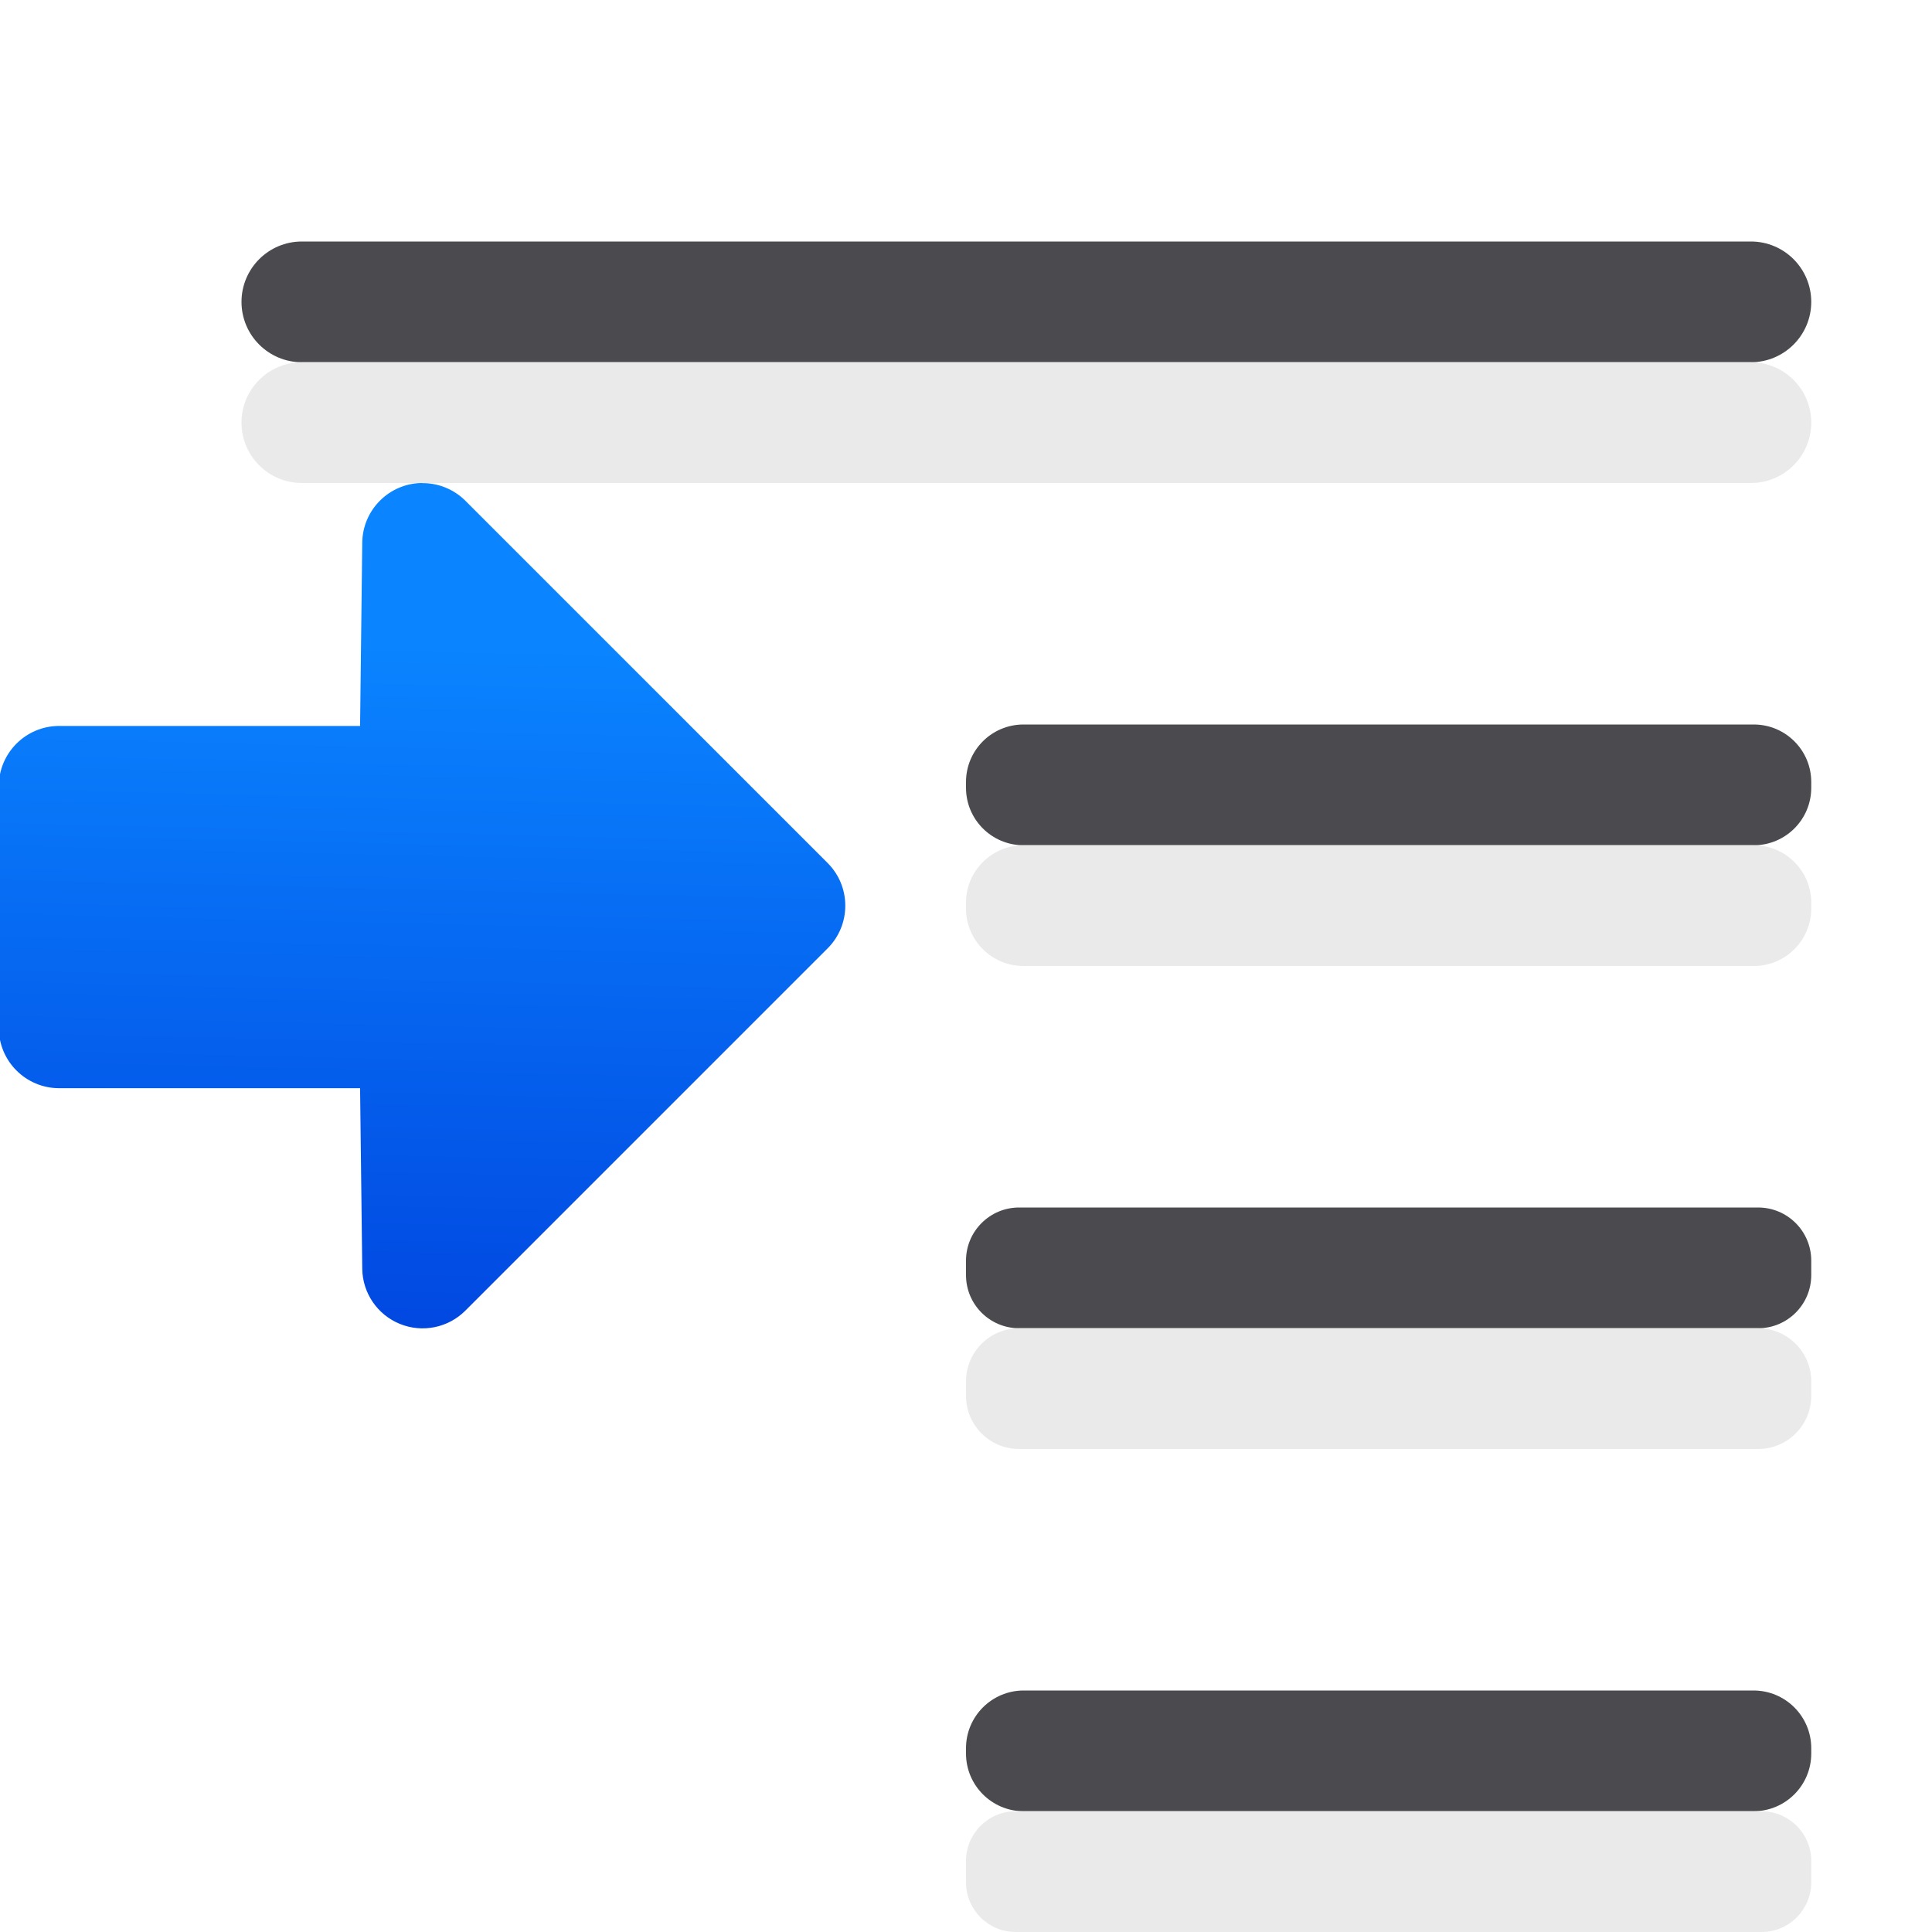
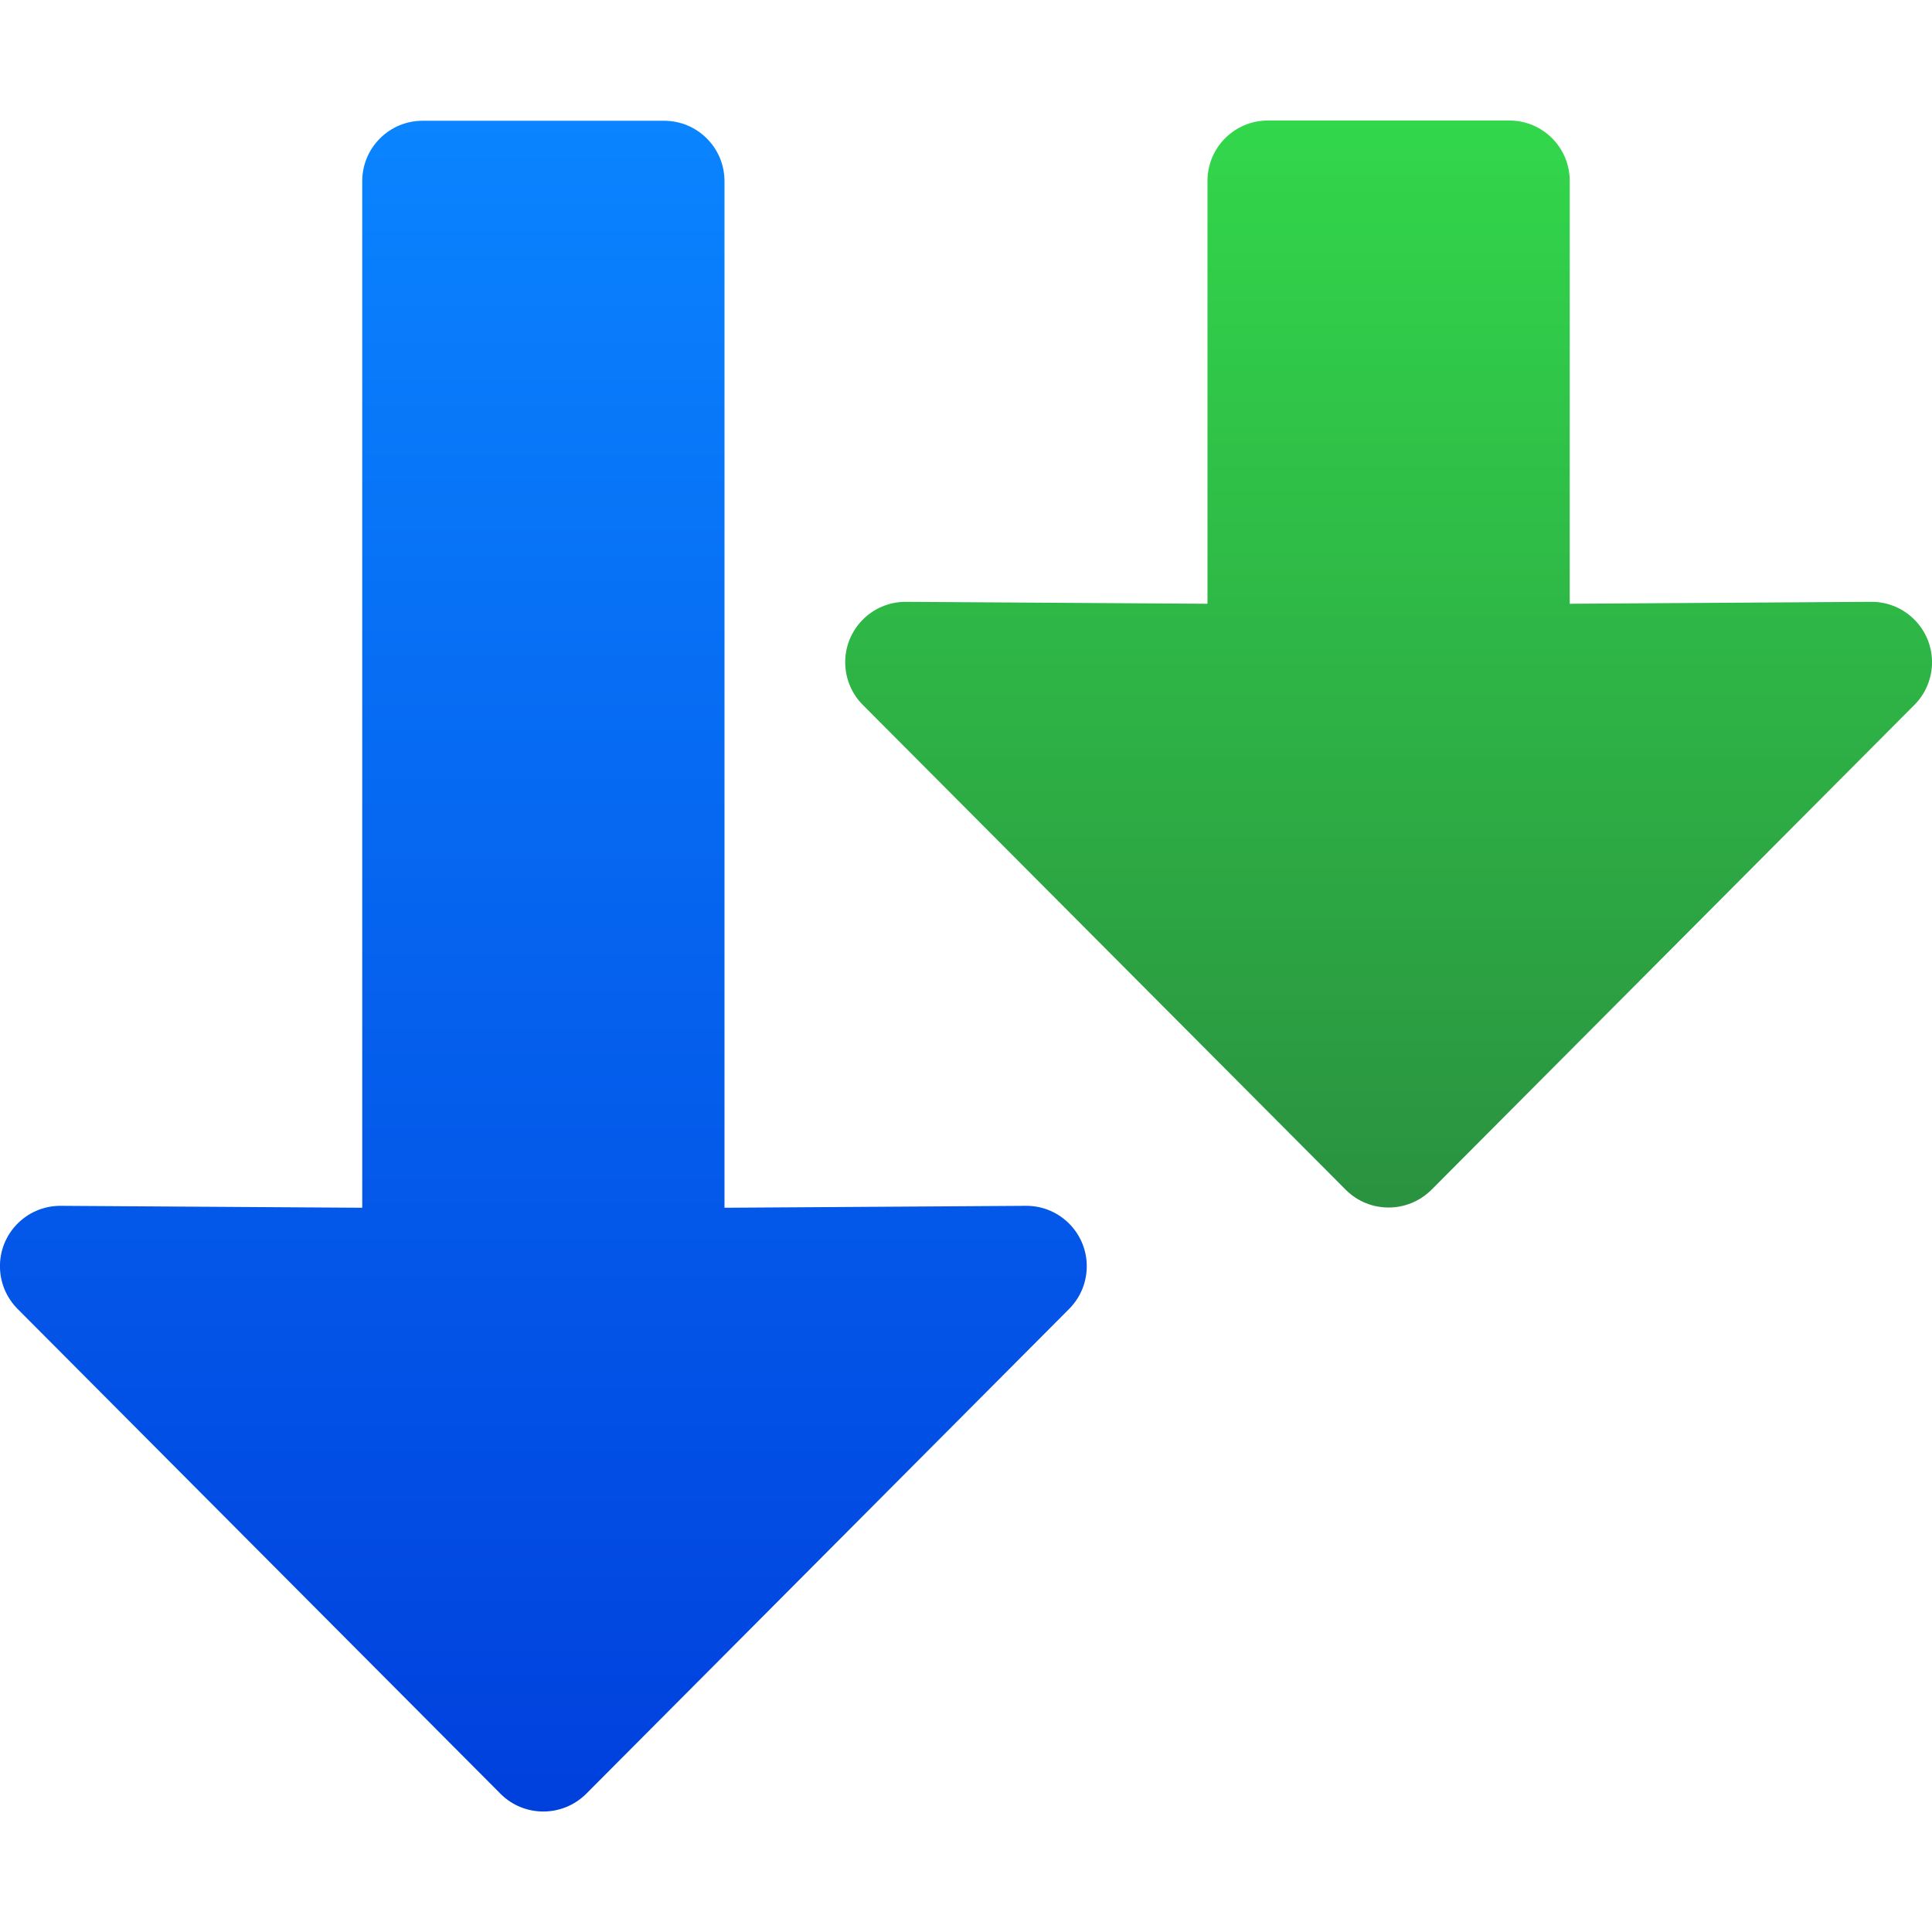
<svg xmlns="http://www.w3.org/2000/svg" viewBox="0 0 16 16">
-   <linearGradient id="a" gradientUnits="userSpaceOnUse" x1="-39.874" x2="-39.722" y1="10.694" y2="4.321">
+   <linearGradient id="a" gradientTransform="matrix(-1 0 0 1 16.00195 -2.999753)" gradientUnits="userSpaceOnUse" x1="1.002" x2="15.002" y1="7" y2="7">
    <stop offset="0" stop-color="#0040dd" />
    <stop offset="1" stop-color="#0a84ff" />
  </linearGradient>
-   <path d="m3.492 4a.5.5 0 0 0 -.492.494l-.018 1.518h-2.492a.5.5 0 0 0 -.5.5v2a.5.5 0 0 0 .5.5h2.492l.018 1.494a.5.5 0 0 0 .854.348l3-3a.5.5 0 0 0 0-.707l-3-3a.5.5 0 0 0 -.361-.146z" fill="url(#a)" />
-   <g fill="#4b4b4f">
-     <rect height="1" ry=".5" width="13" x="2" y="2" />
-     <rect height="1" ry=".44" width="7" x="8" y="10" />
-     <rect height="1" ry=".478" width="7" x="8" y="14" />
-     <rect height="1" ry=".476" width="7" x="8" y="6" />
-   </g>
-   <g fill="#e9e9e9" fill-opacity=".992">
-     <rect height="1" ry=".5" width="13" x="2" y="3" />
-     <rect height="1" ry=".44" width="7" x="8" y="11" />
-     <rect height="1" ry=".412" width="7" x="8" y="15" />
-     <rect height="1" ry=".476" width="7" x="8" y="7" />
+   <linearGradient id="b" gradientTransform="matrix(-1 0 0 1 16 3.999753)" gradientUnits="userSpaceOnUse" x1="6" x2="15" y1="7" y2="7">
+     <stop offset="0" stop-color="#2a9240" />
+     <stop offset="1" stop-color="#32d74b" />
+   </linearGradient>
+   <g transform="matrix(0 1 1 0 -.000124 .000124)">
+     <path d="m10.502 0c.127.004.248.056.338.146l4.016 4c.098.098.146.226.146.354s-.049.256-.146.354l-4.016 4c-.09.09-.211.142-.338.146-.282.009-.516-.218-.516-.5l.016-2.5h-8.5c-.277.001-.502-.223-.502-.5v-1-1c0-.277.225-.501.502-.5h8.5l-.016-2.5c-0-.282.233-.509.516-.5z" fill="url(#a)" />
+     <path d="m5.5 7c.127.004.248.056.338.146l4.016 4c.098.098.146.226.146.354s-.049.256-.146.354l-4.016 4c-.09.09-.211.142-.338.146-.282.009-.516-.218-.516-.5l.016-2.5-3.5-0c-.277.001-.502-.223-.502-.5v-1-1c0-.277.225-.501.502-.5l3.5 0-.016-2.5c-0-.282.233-.509.516-.5z" fill="url(#b)" />
  </g>
</svg>
